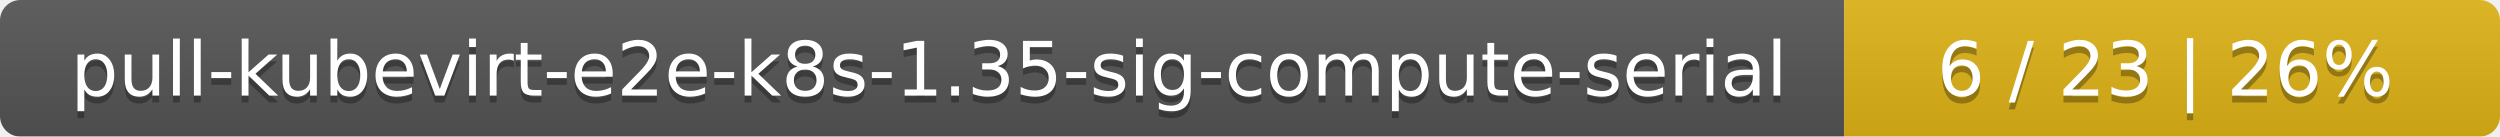
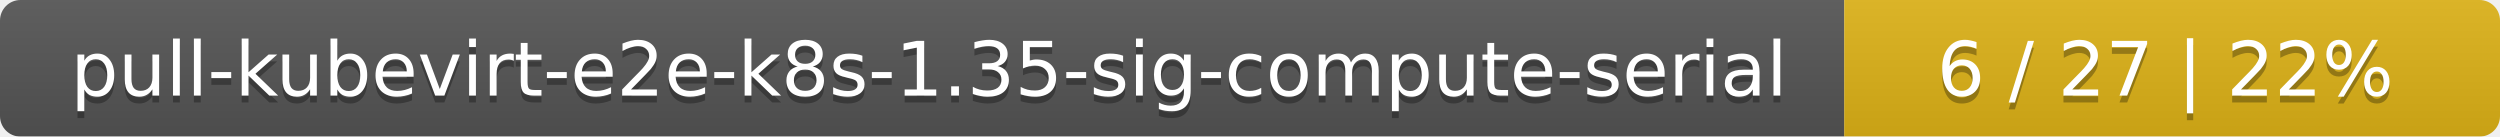
<svg xmlns="http://www.w3.org/2000/svg" width="366" height="20">
  <linearGradient id="smooth" x2="0" y2="100%">
    <stop offset="0" stop-color="#bbb" stop-opacity=".1" />
    <stop offset="1" stop-opacity=".1" />
  </linearGradient>
  <mask id="round">
    <rect width="366" height="20" rx="3" fill="#fff" />
  </mask>
  <g mask="url(#round)">
    <rect width="270" height="20" fill="#555" />
    <rect x="270" width="96" height="20" fill="#dfb317" />
    <rect width="366" height="20" fill="url(#smooth)" />
  </g>
  <g fill="#fff" text-anchor="middle" font-family="DejaVu Sans,Verdana,Geneva,sans-serif" font-size="11">
    <text x="136" y="15" fill="#010101" fill-opacity=".3">pull-kubevirt-e2e-k8s-1.35-sig-compute-serial</text>
    <text x="136" y="14">pull-kubevirt-e2e-k8s-1.35-sig-compute-serial</text>
-     <text x="317" y="15" fill="#010101" fill-opacity=".3">6 / 23    |    26%</text>
-     <text x="317" y="14">6 / 23    |    26%</text>
+     <text x="317" y="15" fill="#010101" fill-opacity=".3">6 / 27    |    22%</text>
+     <text x="317" y="14">6 / 27    |    22%</text>
  </g>
</svg>
